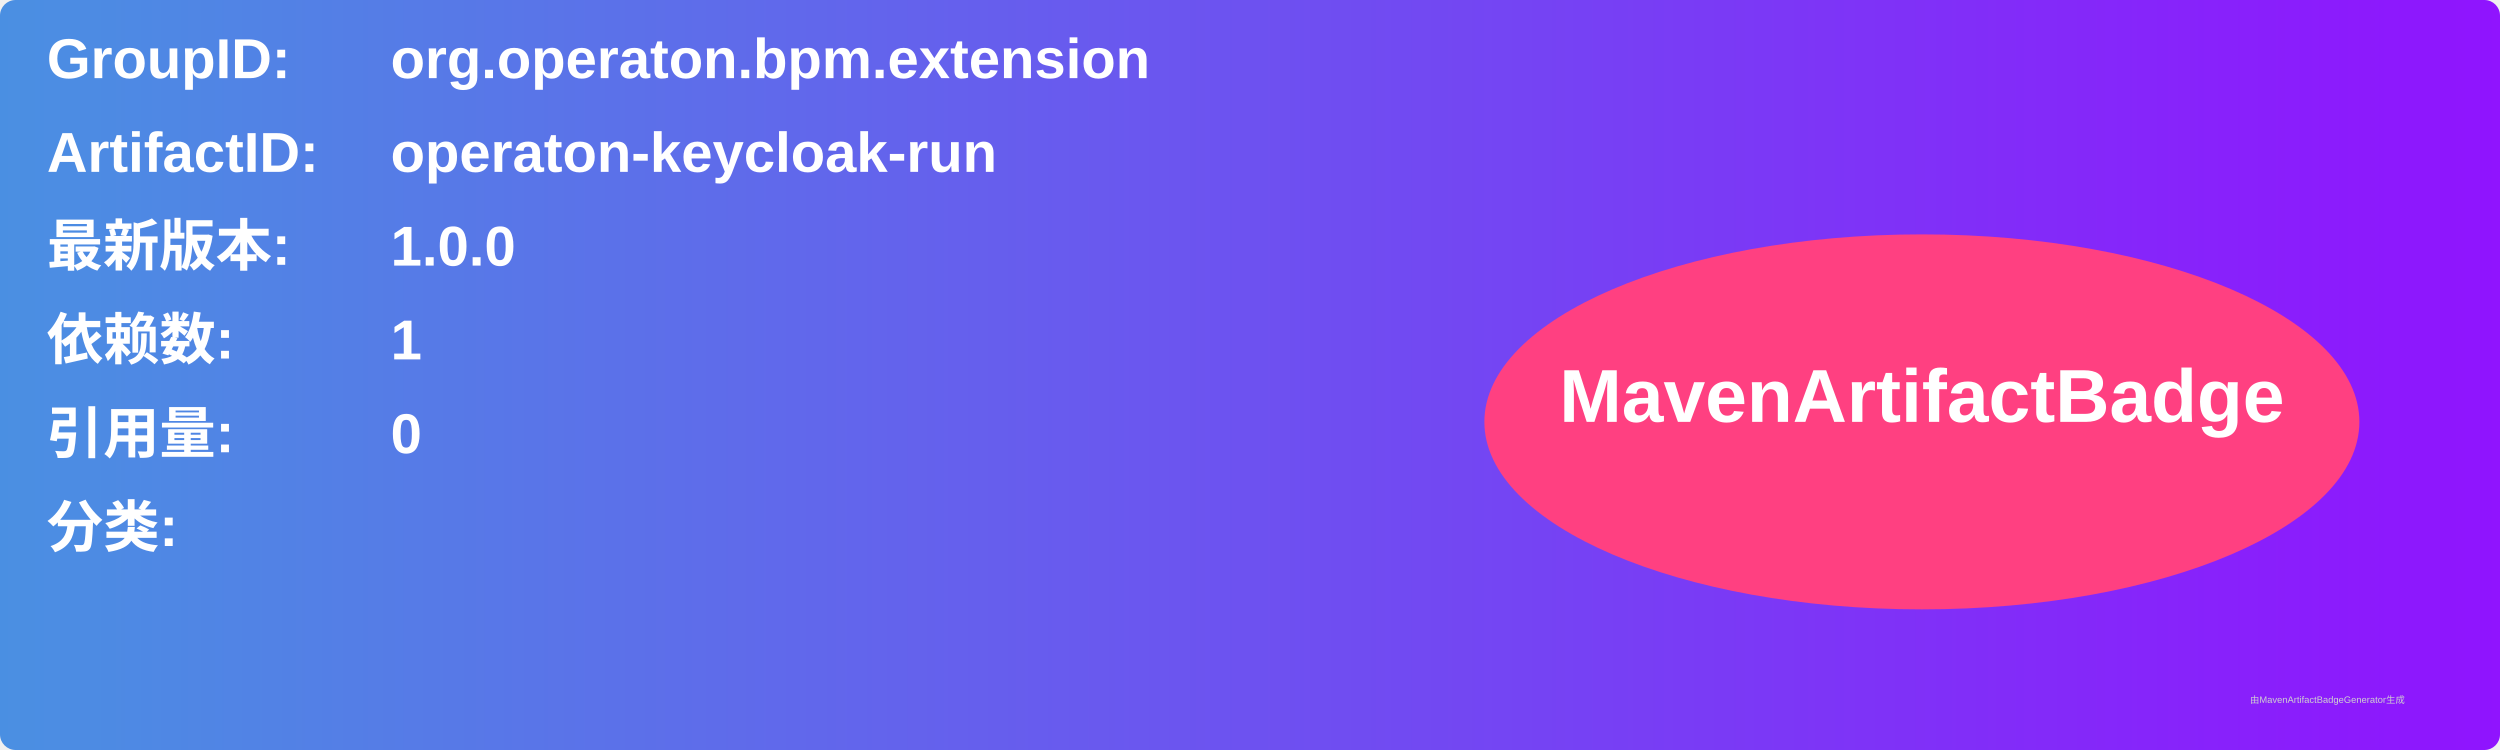
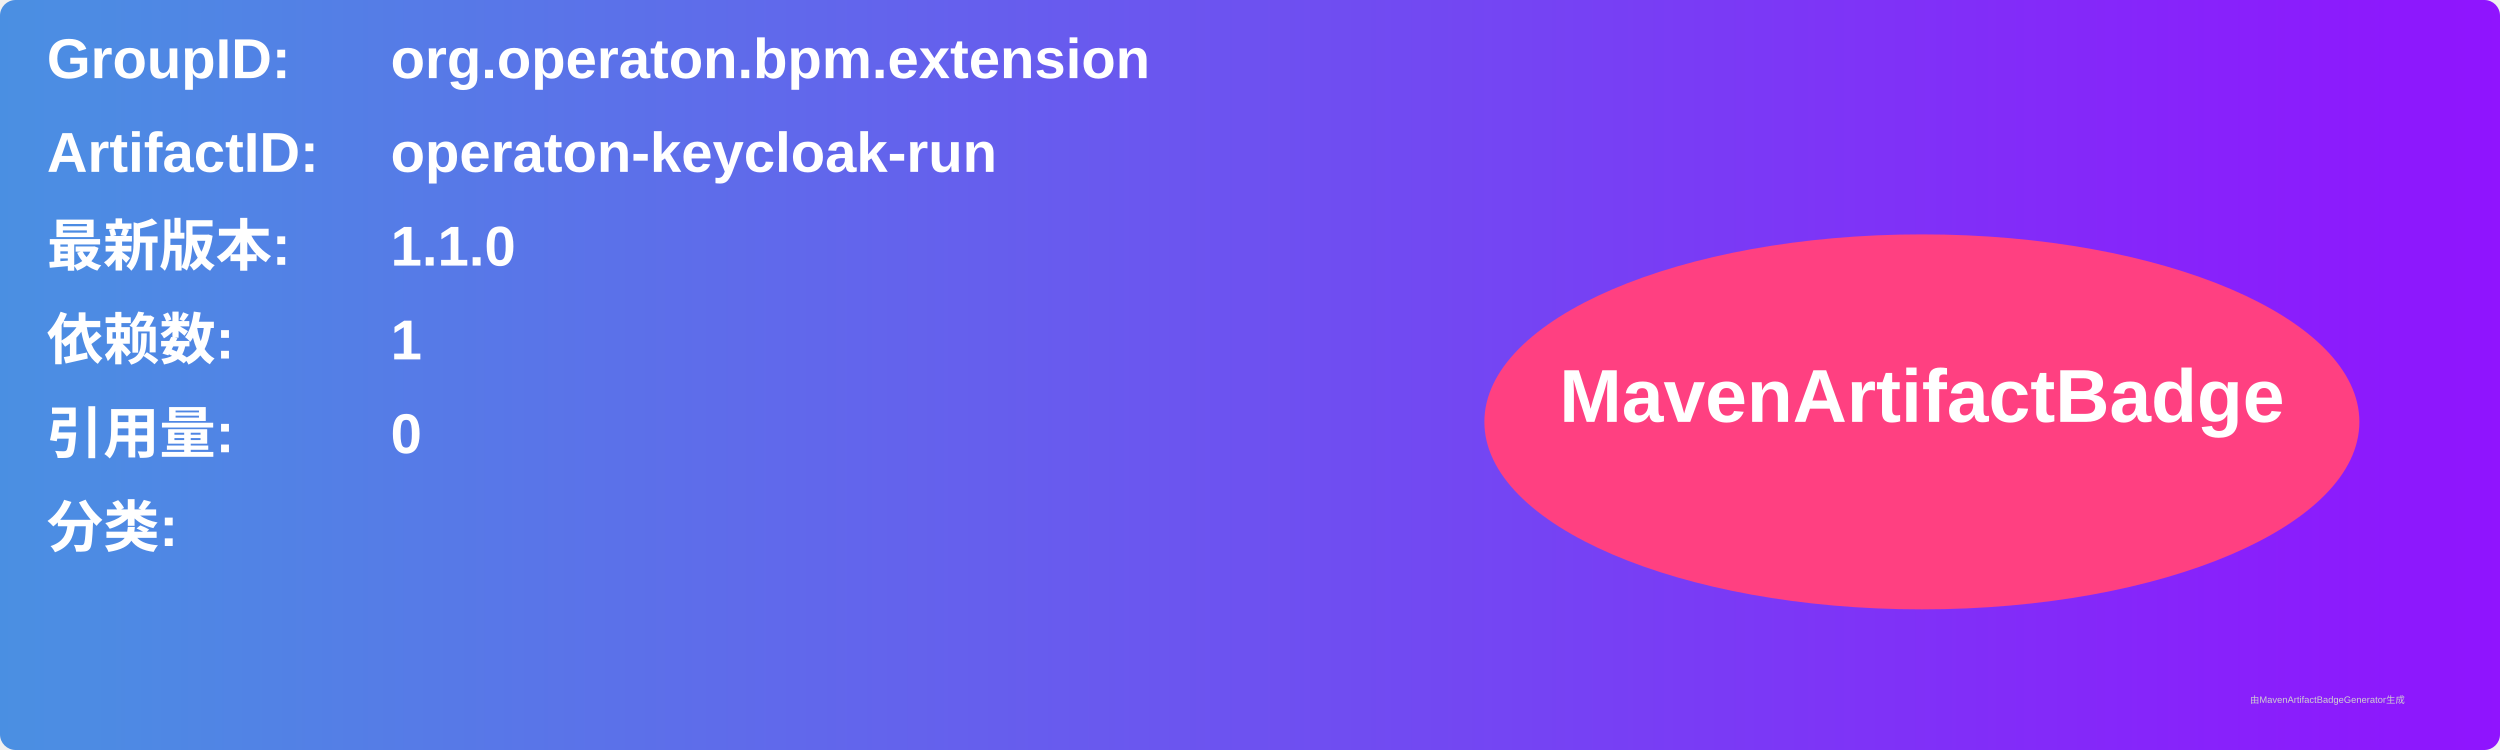
<svg xmlns="http://www.w3.org/2000/svg" width="800" height="240" viewBox="0 0 800 240">
  <linearGradient id="grad" x1="0%" y1="0%" x2="100%" y2="0%">
    <stop offset="0%" stop-color="#4a90e2" />
    <stop offset="100%" stop-color="#9013fe" />
  </linearGradient>
  <rect width="100%" height="100%" rx="5" ry="5" fill="url(#grad)" />
  <g transform="translate(15, 15)">
    <text x="0" y="10" font-family="Arial" font-size="18" fill="white" font-weight="bold" width="260">GroupID:</text>
    <text x="110" y="10" font-family="Arial" font-size="18" fill="white" font-weight="bold" width="460">org.operaton.bpm.extension</text>
    <text x="0" y="40" font-family="Arial" font-size="18" fill="white" font-weight="bold" width="260">ArtifactID:</text>
    <text x="110" y="40" font-family="Arial" font-size="18" fill="white" font-weight="bold" width="460">operaton-keycloak-run</text>
    <text x="0" y="70" font-family="Arial" font-size="18" fill="white" font-weight="bold">最新版本:</text>
    <text x="110" y="70" font-family="Arial" font-size="18" fill="white" font-weight="bold">
-       <tspan font-weight="bold">1.0.0</tspan>
+       <tspan font-weight="bold">1.1.0</tspan>
    </text>
    <text x="0" y="100" font-family="Arial" font-size="18" fill="white" font-weight="bold">依赖数: </text>
    <text x="110" y="100" font-family="Arial" font-size="18" fill="white">
      <tspan font-weight="bold">1</tspan>
    </text>
    <text x="0" y="130" font-family="Arial" font-size="18" fill="white" font-weight="bold">引用量: </text>
    <text x="110" y="130" font-family="Arial" font-size="18" fill="white">
      <tspan font-weight="bold">0</tspan>
    </text>
    <text x="0" y="160" font-family="Arial" font-size="18" fill="white" font-weight="bold">分类:</text>
    <text x="10" y="190" font-family="Arial" font-size="10" fill="white">
      <tspan font-weight="bold" />
    </text>
    <ellipse cx="600" cy="120" rx="140" ry="60" fill="#ff4081" />
    <text x="600" y="120" text-anchor="middle" font-family="Arial" font-size="24" fill="white" font-weight="bold">MavenArtifactBadge</text>
  </g>
  <text x="720" y="225" font-family="Arial" font-size="3" fill="#d0d0d0">由MavenArtifactBadgeGenerator生成</text>
</svg>
